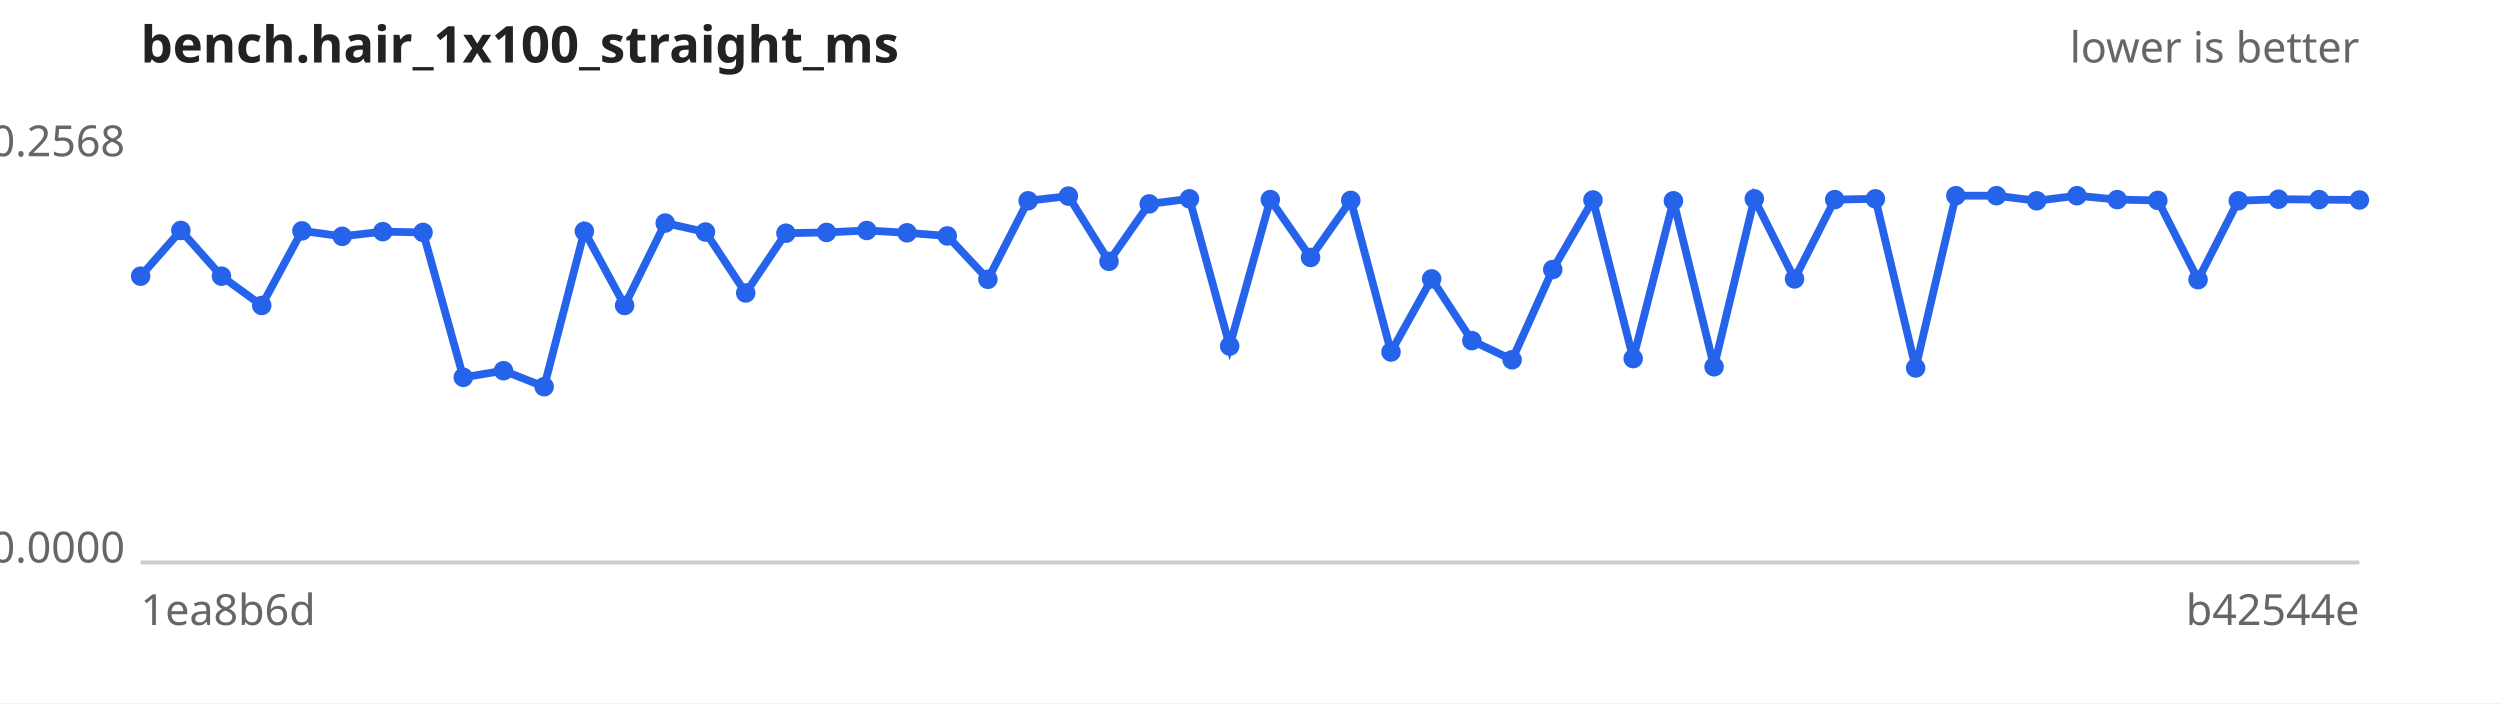
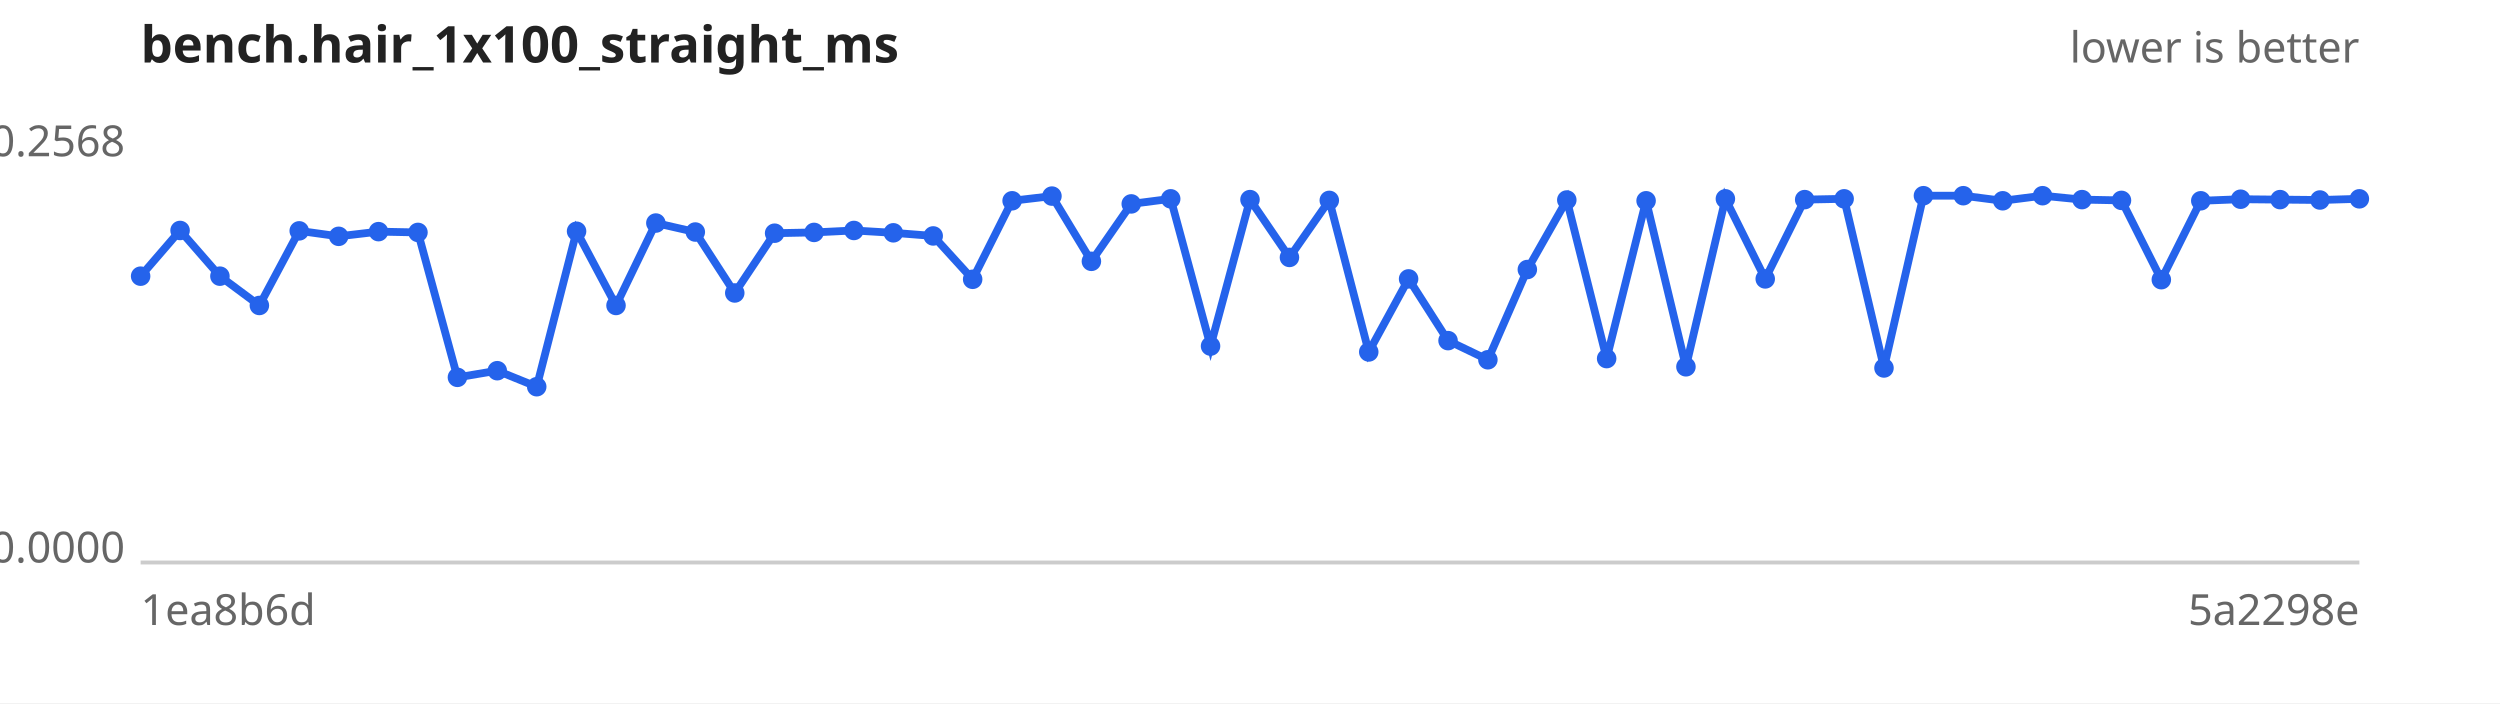
<svg xmlns="http://www.w3.org/2000/svg" width="640" height="180" viewBox="0 0 640 180" font-family="sans-serif" font-size="11">
  <rect width="640" height="180" fill="#ffffff" />
  <text x="36" y="16" font-size="13" font-weight="bold" fill="#222">bench.hair_1x100_straight_ms</text>
  <text x="604" y="16" text-anchor="end" fill="#666">lower is better</text>
  <line x1="36" y1="144" x2="604" y2="144" stroke="#ccc" />
  <text x="32" y="40.0" text-anchor="end" fill="#666">0.2568</text>
  <text x="32" y="144.0" text-anchor="end" fill="#666">0.0000</text>
  <text x="36" y="160" fill="#666">1ea8b6d</text>
-   <text x="604" y="160" text-anchor="end" fill="#666">b42544e</text>
-   <path d="M36.0,70.7 L46.3,59.0 L56.7,70.7 L67.0,78.2 L77.3,59.1 L87.6,60.5 L98.0,59.3 L108.3,59.5 L118.6,96.6 L128.9,94.9 L139.3,99.0 L149.6,59.2 L159.9,78.2 L170.3,57.1 L180.6,59.4 L190.9,75.0 L201.2,59.7 L211.6,59.5 L221.9,59.0 L232.2,59.6 L242.5,60.4 L252.9,71.5 L263.2,51.4 L273.5,50.2 L283.9,66.9 L294.2,52.2 L304.5,50.9 L314.8,88.6 L325.2,51.1 L335.5,65.9 L345.8,51.3 L356.1,90.1 L366.5,71.4 L376.8,87.2 L387.1,92.1 L397.5,69.0 L407.8,51.2 L418.1,91.8 L428.4,51.4 L438.8,93.9 L449.1,50.9 L459.4,71.4 L469.7,51.1 L480.1,50.9 L490.4,94.2 L500.7,50.1 L511.1,50.1 L521.4,51.4 L531.7,50.1 L542.0,51.1 L552.4,51.3 L562.7,71.6 L573.0,51.4 L583.3,51.0 L593.7,51.1 L604.0,51.2" fill="none" stroke="#2563eb" stroke-width="2" />
+   <text x="604" y="160" text-anchor="end" fill="#666">5a2298e</text>
+   <path d="M36.0,70.7 L46.1,59.0 L56.3,70.7 L66.4,78.2 L76.6,59.1 L86.7,60.5 L96.9,59.3 L107.0,59.5 L117.1,96.6 L127.3,94.9 L137.4,99.0 L147.6,59.2 L157.7,78.2 L167.9,57.1 L178.0,59.4 L188.1,75.0 L198.3,59.7 L208.4,59.5 L218.6,59.0 L228.7,59.6 L238.9,60.4 L249.0,71.5 L259.1,51.4 L269.3,50.2 L279.4,66.9 L289.6,52.2 L299.7,50.9 L309.9,88.6 L320.0,51.1 L330.1,65.9 L340.3,51.3 L350.4,90.1 L360.6,71.4 L370.7,87.2 L380.9,92.1 L391.0,69.0 L401.1,51.2 L411.3,91.8 L421.4,51.4 L431.6,93.9 L441.7,50.9 L451.9,71.4 L462.0,51.1 L472.1,50.9 L482.3,94.2 L492.4,50.1 L502.6,50.1 L512.7,51.4 L522.9,50.1 L533.0,51.1 L543.1,51.3 L553.3,71.6 L563.4,51.4 L573.6,51.0 L583.7,51.1 L593.9,51.2 L604.0,50.9" fill="none" stroke="#2563eb" stroke-width="2" />
  <g fill="#2563eb">
    <circle cx="36.0" cy="70.7" r="2.5" />
-     <circle cx="46.3" cy="59.0" r="2.5" />
-     <circle cx="56.7" cy="70.7" r="2.5" />
-     <circle cx="67.0" cy="78.2" r="2.5" />
-     <circle cx="77.3" cy="59.1" r="2.5" />
-     <circle cx="87.6" cy="60.5" r="2.5" />
-     <circle cx="98.0" cy="59.3" r="2.5" />
-     <circle cx="108.3" cy="59.5" r="2.5" />
-     <circle cx="118.6" cy="96.6" r="2.5" />
-     <circle cx="128.9" cy="94.9" r="2.5" />
-     <circle cx="139.3" cy="99.0" r="2.5" />
-     <circle cx="149.6" cy="59.2" r="2.5" />
-     <circle cx="159.9" cy="78.2" r="2.5" />
-     <circle cx="170.3" cy="57.1" r="2.5" />
-     <circle cx="180.6" cy="59.4" r="2.5" />
-     <circle cx="190.9" cy="75.0" r="2.5" />
-     <circle cx="201.2" cy="59.7" r="2.5" />
-     <circle cx="211.6" cy="59.5" r="2.5" />
-     <circle cx="221.9" cy="59.0" r="2.5" />
-     <circle cx="232.2" cy="59.6" r="2.5" />
-     <circle cx="242.5" cy="60.4" r="2.5" />
-     <circle cx="252.9" cy="71.5" r="2.5" />
-     <circle cx="263.2" cy="51.4" r="2.5" />
-     <circle cx="273.5" cy="50.2" r="2.5" />
-     <circle cx="283.9" cy="66.9" r="2.5" />
-     <circle cx="294.2" cy="52.2" r="2.5" />
-     <circle cx="304.5" cy="50.9" r="2.5" />
-     <circle cx="314.8" cy="88.6" r="2.5" />
-     <circle cx="325.2" cy="51.1" r="2.5" />
-     <circle cx="335.5" cy="65.9" r="2.5" />
-     <circle cx="345.8" cy="51.3" r="2.5" />
-     <circle cx="356.1" cy="90.1" r="2.5" />
-     <circle cx="366.5" cy="71.4" r="2.5" />
-     <circle cx="376.8" cy="87.2" r="2.5" />
-     <circle cx="387.1" cy="92.1" r="2.5" />
-     <circle cx="397.5" cy="69.0" r="2.5" />
-     <circle cx="407.8" cy="51.2" r="2.5" />
-     <circle cx="418.1" cy="91.8" r="2.5" />
-     <circle cx="428.4" cy="51.4" r="2.5" />
-     <circle cx="438.8" cy="93.9" r="2.5" />
-     <circle cx="449.1" cy="50.9" r="2.5" />
-     <circle cx="459.4" cy="71.4" r="2.5" />
-     <circle cx="469.7" cy="51.1" r="2.5" />
-     <circle cx="480.1" cy="50.9" r="2.5" />
-     <circle cx="490.4" cy="94.2" r="2.5" />
-     <circle cx="500.7" cy="50.1" r="2.5" />
-     <circle cx="511.1" cy="50.1" r="2.5" />
-     <circle cx="521.4" cy="51.4" r="2.5" />
-     <circle cx="531.7" cy="50.1" r="2.5" />
-     <circle cx="542.0" cy="51.1" r="2.5" />
-     <circle cx="552.4" cy="51.3" r="2.5" />
-     <circle cx="562.7" cy="71.6" r="2.5" />
-     <circle cx="573.0" cy="51.4" r="2.5" />
-     <circle cx="583.3" cy="51.0" r="2.5" />
-     <circle cx="593.7" cy="51.1" r="2.5" />
-     <circle cx="604.0" cy="51.2" r="2.5" />
+     <circle cx="46.1" cy="59.0" r="2.5" />
+     <circle cx="56.3" cy="70.7" r="2.5" />
+     <circle cx="66.4" cy="78.2" r="2.5" />
+     <circle cx="76.6" cy="59.1" r="2.5" />
+     <circle cx="86.7" cy="60.5" r="2.5" />
+     <circle cx="96.9" cy="59.3" r="2.5" />
+     <circle cx="107.0" cy="59.5" r="2.5" />
+     <circle cx="117.1" cy="96.6" r="2.5" />
+     <circle cx="127.3" cy="94.9" r="2.5" />
+     <circle cx="137.4" cy="99.0" r="2.5" />
+     <circle cx="147.6" cy="59.2" r="2.5" />
+     <circle cx="157.7" cy="78.2" r="2.5" />
+     <circle cx="167.9" cy="57.1" r="2.5" />
+     <circle cx="178.0" cy="59.4" r="2.5" />
+     <circle cx="188.1" cy="75.0" r="2.5" />
+     <circle cx="198.3" cy="59.7" r="2.5" />
+     <circle cx="208.4" cy="59.5" r="2.5" />
+     <circle cx="218.6" cy="59.0" r="2.5" />
+     <circle cx="228.7" cy="59.6" r="2.5" />
+     <circle cx="238.9" cy="60.4" r="2.5" />
+     <circle cx="249.0" cy="71.5" r="2.5" />
+     <circle cx="259.1" cy="51.4" r="2.5" />
+     <circle cx="269.3" cy="50.2" r="2.5" />
+     <circle cx="279.4" cy="66.9" r="2.5" />
+     <circle cx="289.6" cy="52.2" r="2.5" />
+     <circle cx="299.7" cy="50.9" r="2.5" />
+     <circle cx="309.9" cy="88.6" r="2.5" />
+     <circle cx="320.0" cy="51.1" r="2.5" />
+     <circle cx="330.1" cy="65.9" r="2.5" />
+     <circle cx="340.3" cy="51.3" r="2.5" />
+     <circle cx="350.4" cy="90.1" r="2.5" />
+     <circle cx="360.6" cy="71.4" r="2.5" />
+     <circle cx="370.7" cy="87.2" r="2.5" />
+     <circle cx="380.9" cy="92.1" r="2.5" />
+     <circle cx="391.0" cy="69.0" r="2.5" />
+     <circle cx="401.1" cy="51.2" r="2.5" />
+     <circle cx="411.3" cy="91.8" r="2.5" />
+     <circle cx="421.4" cy="51.4" r="2.5" />
+     <circle cx="431.6" cy="93.9" r="2.5" />
+     <circle cx="441.7" cy="50.9" r="2.5" />
+     <circle cx="451.9" cy="71.4" r="2.5" />
+     <circle cx="462.0" cy="51.1" r="2.5" />
+     <circle cx="472.1" cy="50.9" r="2.5" />
+     <circle cx="482.3" cy="94.2" r="2.5" />
+     <circle cx="492.4" cy="50.1" r="2.5" />
+     <circle cx="502.6" cy="50.1" r="2.5" />
+     <circle cx="512.7" cy="51.4" r="2.5" />
+     <circle cx="522.9" cy="50.1" r="2.5" />
+     <circle cx="533.0" cy="51.1" r="2.5" />
+     <circle cx="543.1" cy="51.3" r="2.5" />
+     <circle cx="553.3" cy="71.6" r="2.5" />
+     <circle cx="563.4" cy="51.4" r="2.5" />
+     <circle cx="573.6" cy="51.0" r="2.5" />
+     <circle cx="583.7" cy="51.1" r="2.5" />
+     <circle cx="593.9" cy="51.2" r="2.5" />
+     <circle cx="604.0" cy="50.9" r="2.5" />
  </g>
</svg>
